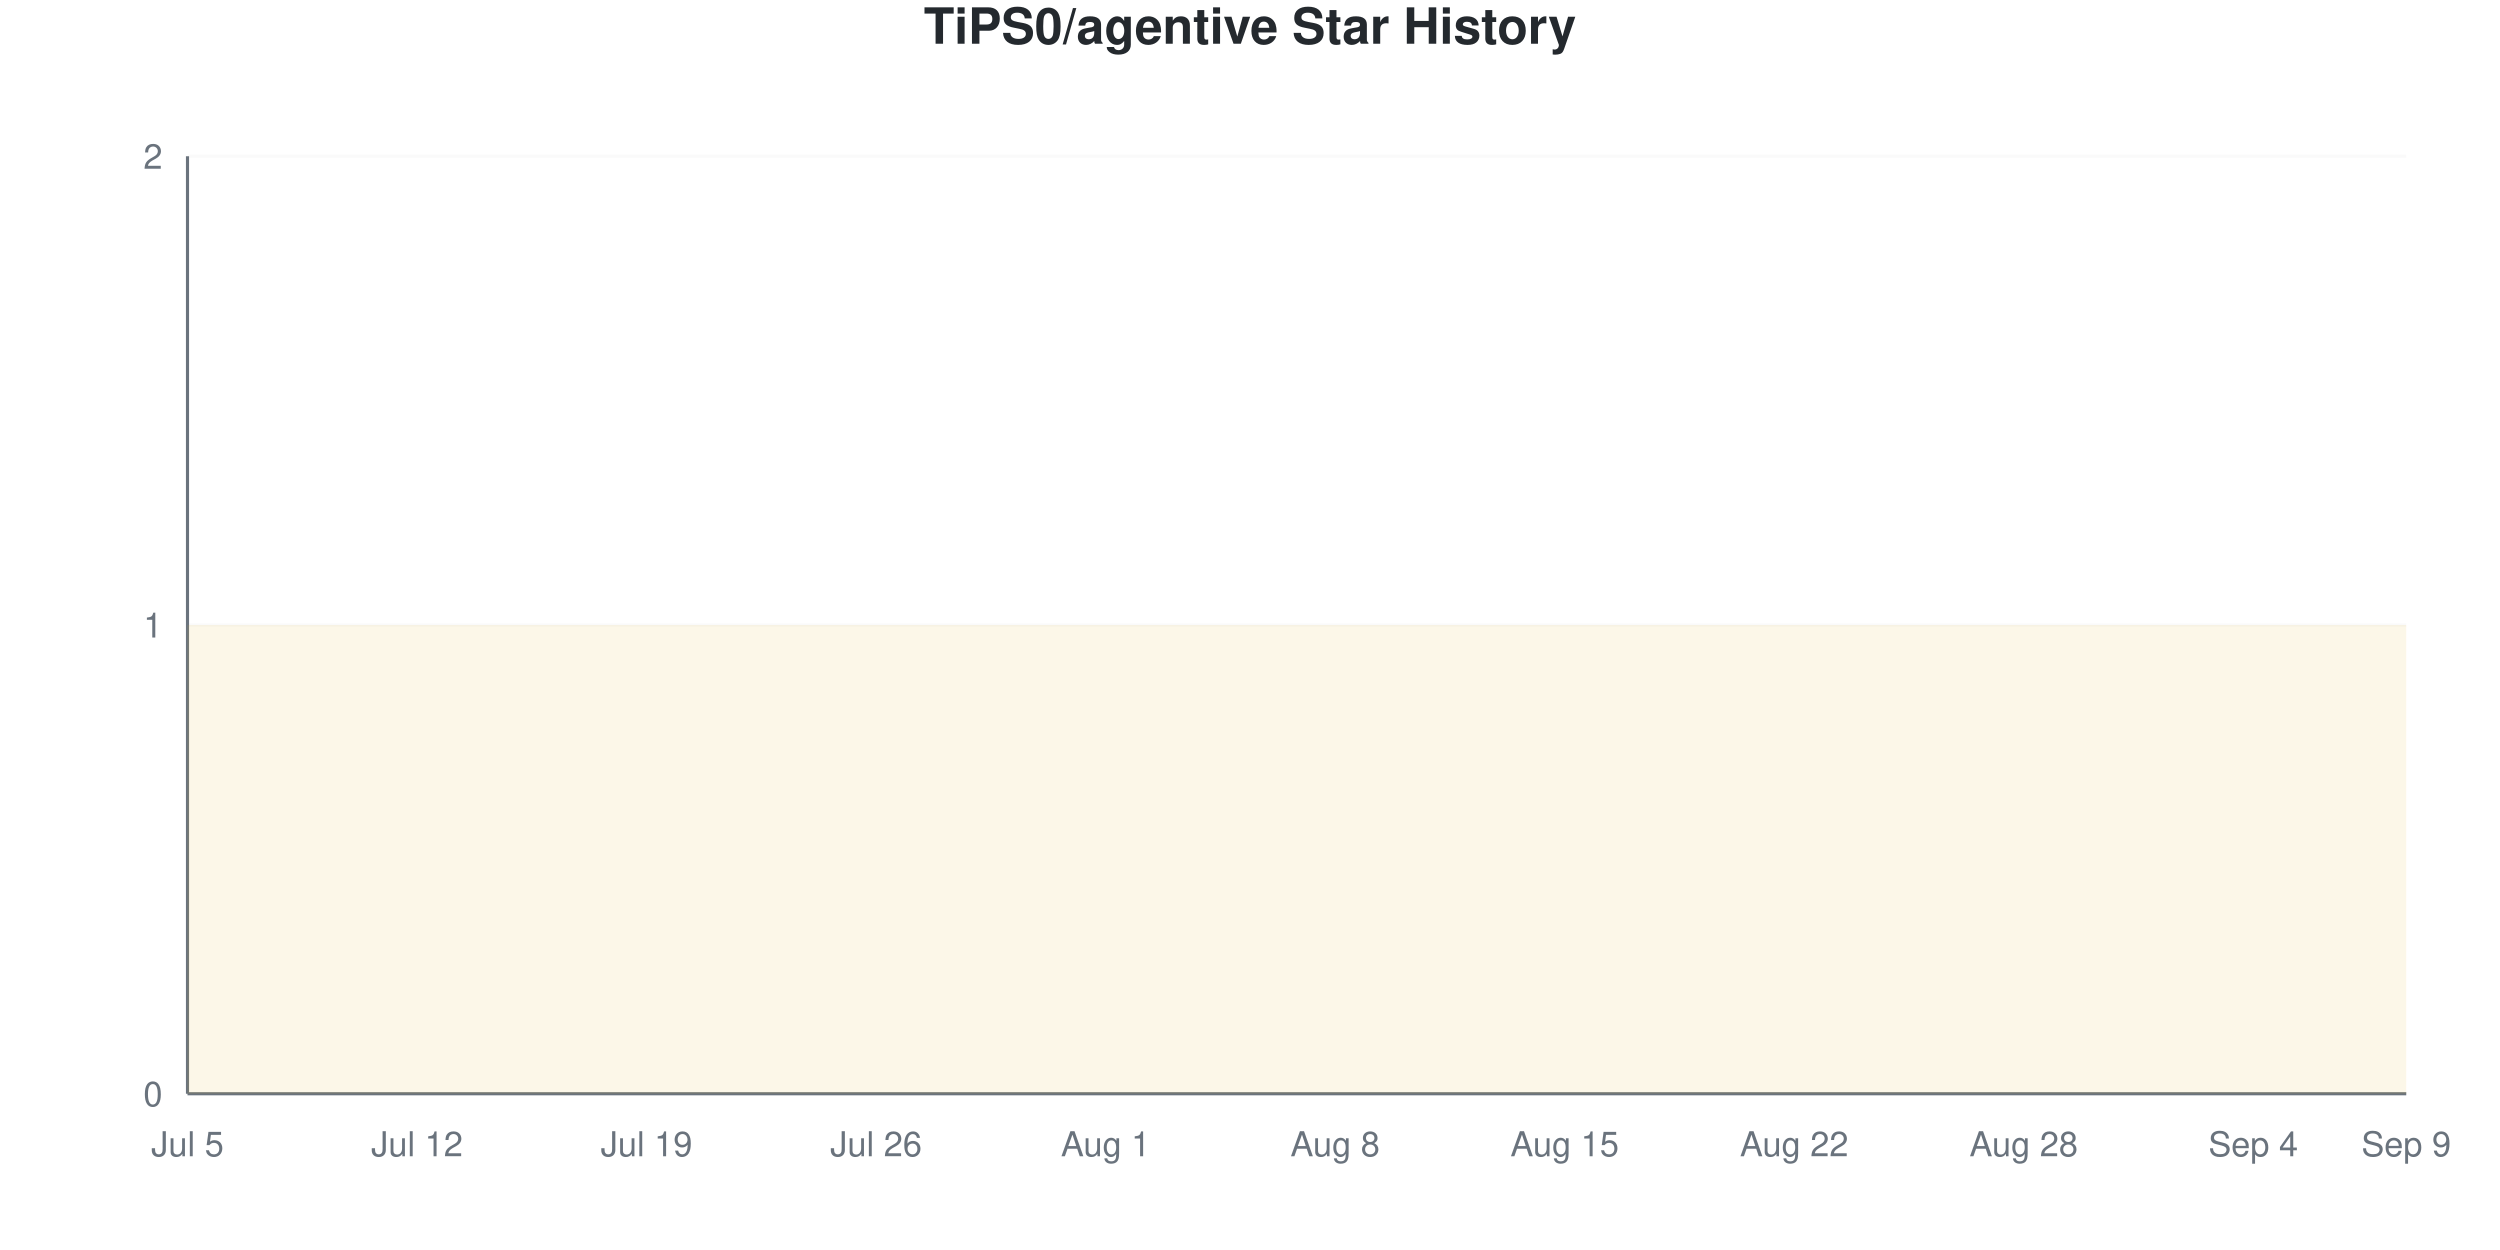
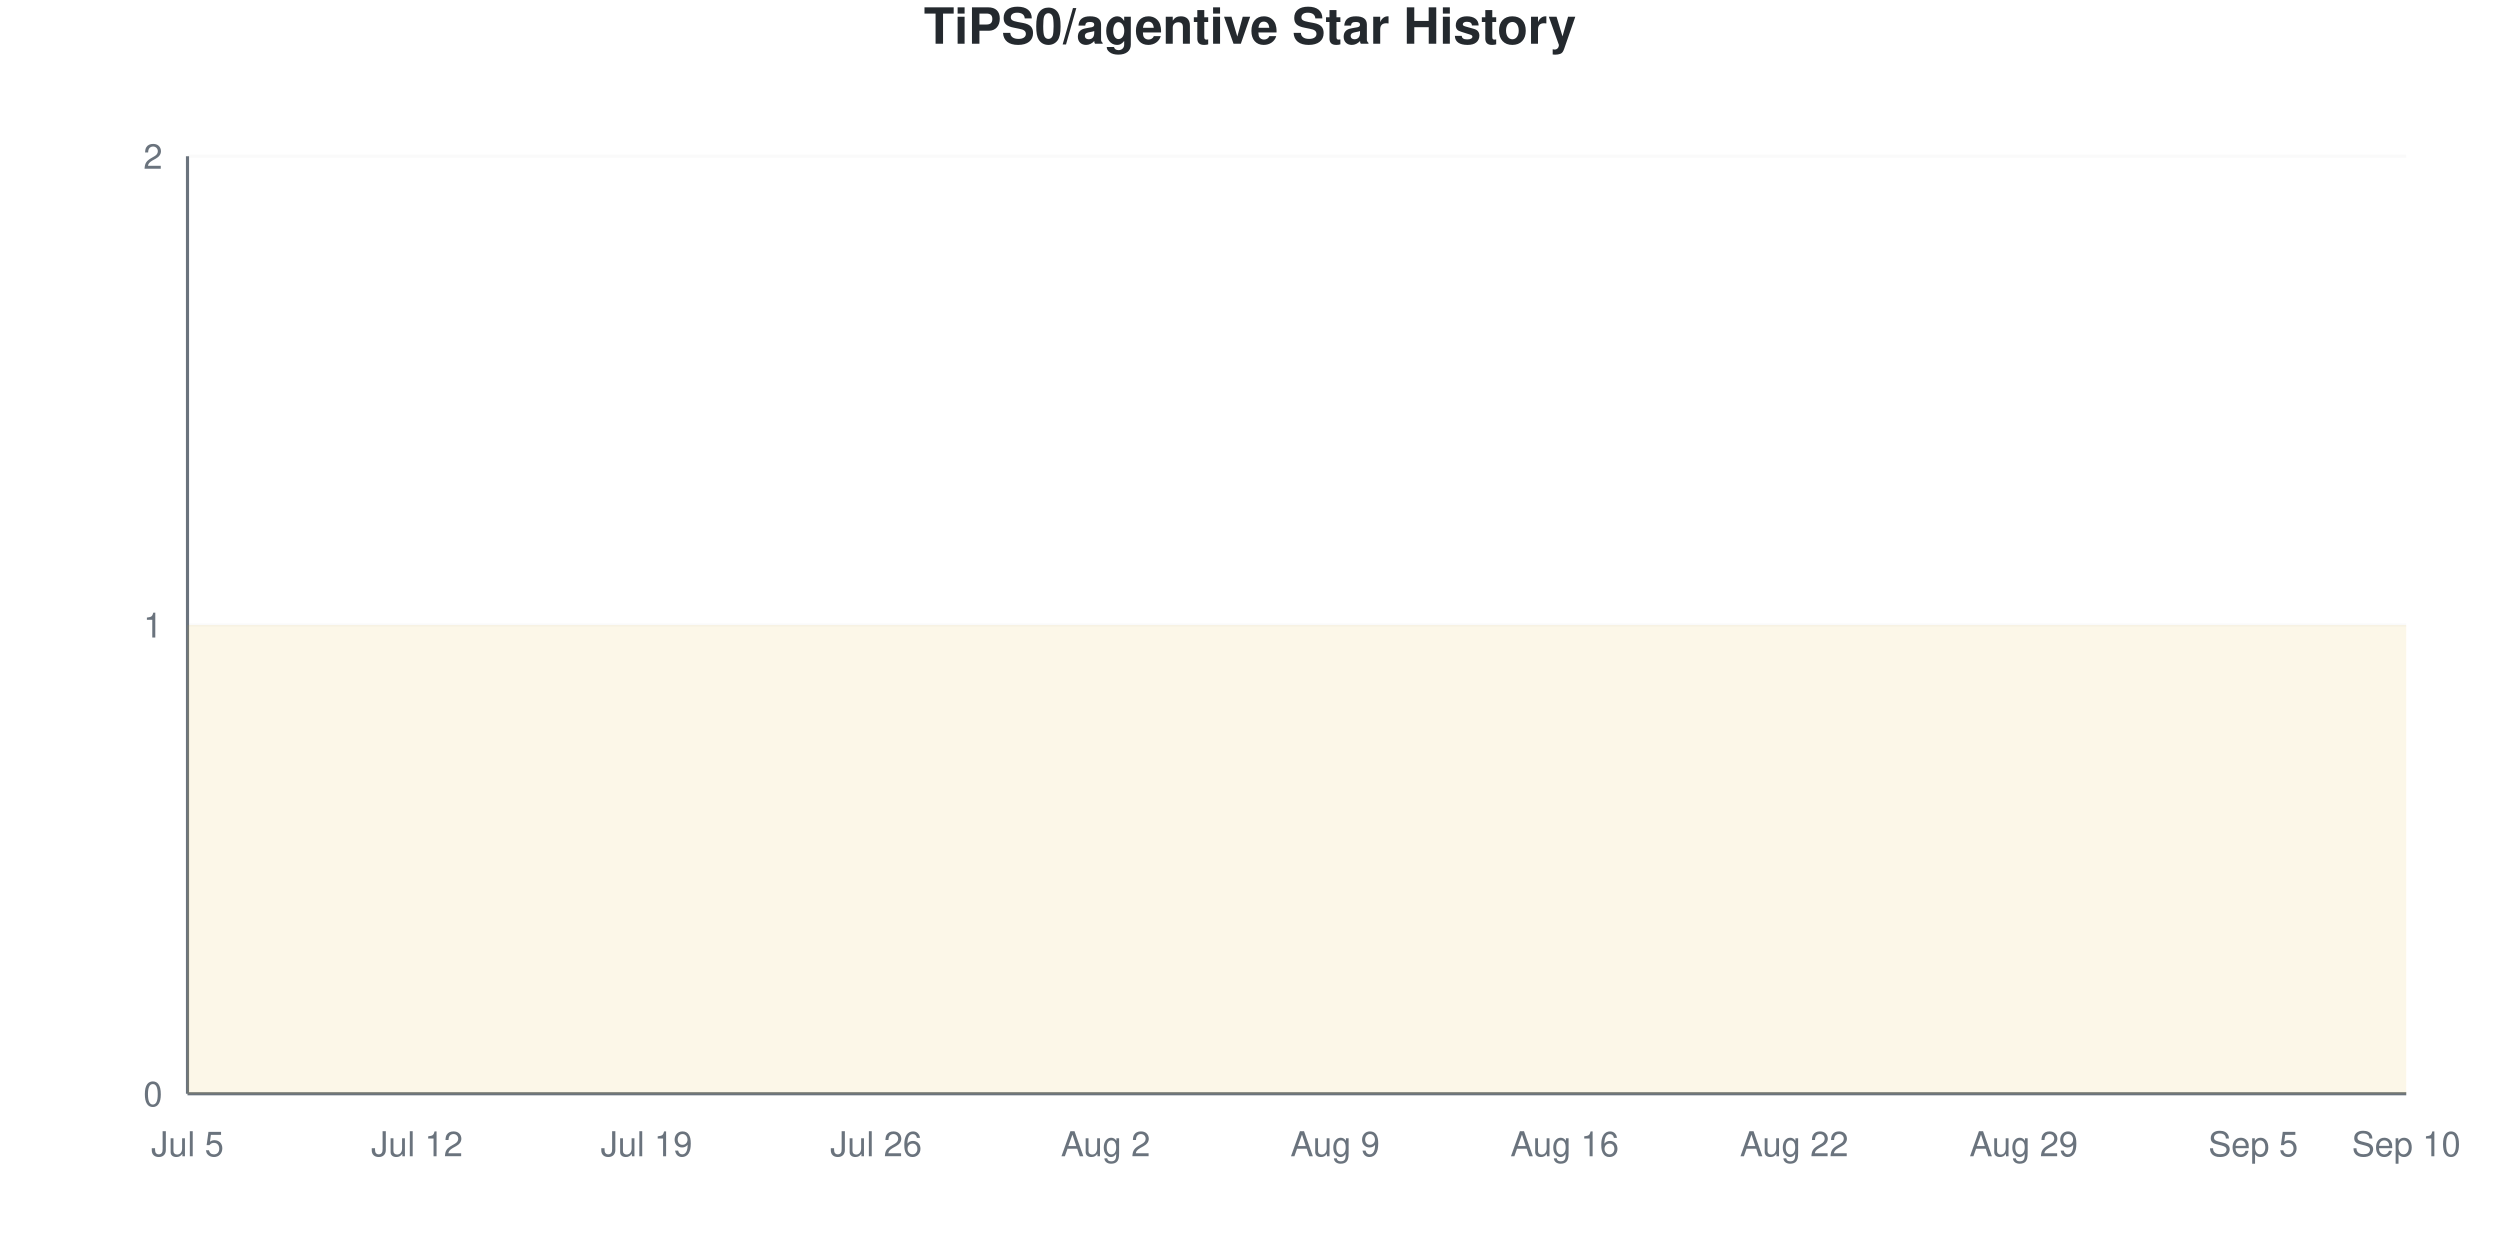
<svg xmlns="http://www.w3.org/2000/svg" viewBox="0 0 800 400" width="800" height="400">
  <style>
    @keyframes drawLine {
      to { stroke-dashoffset: 0; }
    }
    @keyframes fadeInPoint {
      from { opacity: 0; }
      to { opacity: 1; }
    }
    .data-line-0 {
      stroke-dasharray: 1290;
      stroke-dashoffset: 1290;
      animation: drawLine 2s ease-out forwards;
    }
    .data-point {
      opacity: 0;
      animation: fadeInPoint 0.5s ease-out forwards;
    }
    .chart-bg { fill: #fff; }
    .chart-text { fill: #24292e; }
    .chart-muted { fill: #6a737d; }
    .chart-grid { stroke: #eee; }
    .chart-axis { stroke: #6a737d; }
    @media (prefers-color-scheme: dark) {
      .chart-bg { fill: #0d1117; }
      .chart-text { fill: #e6edf3; }
      .chart-muted { fill: #8b949e; }
      .chart-grid { stroke: #21262d; }
      .chart-axis { stroke: #8b949e; }
    }
  </style>
  <rect width="800" height="400" class="chart-bg" />
  <text x="400" y="14" text-anchor="middle" class="chart-text" font-size="16" font-weight="bold" font-family="-apple-system, BlinkMacSystemFont, 'Segoe UI', Helvetica, Arial, sans-serif">TiPS0/agentive Star History</text>
  <g class="grid">
    <line x1="60" y1="350" x2="770" y2="350" class="chart-grid" stroke-opacity="0.3" />
    <text x="52" y="354" text-anchor="end" class="chart-muted" font-size="11" font-family="-apple-system, BlinkMacSystemFont, 'Segoe UI', Helvetica, Arial, sans-serif">0</text>
    <line x1="60" y1="200" x2="770" y2="200" class="chart-grid" stroke-opacity="0.3" />
    <text x="52" y="204" text-anchor="end" class="chart-muted" font-size="11" font-family="-apple-system, BlinkMacSystemFont, 'Segoe UI', Helvetica, Arial, sans-serif">1</text>
    <line x1="60" y1="50" x2="770" y2="50" class="chart-grid" stroke-opacity="0.3" />
    <text x="52" y="54" text-anchor="end" class="chart-muted" font-size="11" font-family="-apple-system, BlinkMacSystemFont, 'Segoe UI', Helvetica, Arial, sans-serif">2</text>
  </g>
  <g class="milestones">
    
  </g>
  <g class="x-axis">
    <text x="60" y="370" text-anchor="middle" class="chart-muted" font-size="11" font-family="-apple-system, BlinkMacSystemFont, 'Segoe UI', Helvetica, Arial, sans-serif">Jul 5</text>
    <text x="133.448" y="370" text-anchor="middle" class="chart-muted" font-size="11" font-family="-apple-system, BlinkMacSystemFont, 'Segoe UI', Helvetica, Arial, sans-serif">Jul 12</text>
    <text x="206.897" y="370" text-anchor="middle" class="chart-muted" font-size="11" font-family="-apple-system, BlinkMacSystemFont, 'Segoe UI', Helvetica, Arial, sans-serif">Jul 19</text>
    <text x="280.345" y="370" text-anchor="middle" class="chart-muted" font-size="11" font-family="-apple-system, BlinkMacSystemFont, 'Segoe UI', Helvetica, Arial, sans-serif">Jul 26</text>
-     <text x="353.793" y="370" text-anchor="middle" class="chart-muted" font-size="11" font-family="-apple-system, BlinkMacSystemFont, 'Segoe UI', Helvetica, Arial, sans-serif">Aug 1</text>
-     <text x="427.241" y="370" text-anchor="middle" class="chart-muted" font-size="11" font-family="-apple-system, BlinkMacSystemFont, 'Segoe UI', Helvetica, Arial, sans-serif">Aug 8</text>
-     <text x="500.69" y="370" text-anchor="middle" class="chart-muted" font-size="11" font-family="-apple-system, BlinkMacSystemFont, 'Segoe UI', Helvetica, Arial, sans-serif">Aug 15</text>
+     <text x="353.793" y="370" text-anchor="middle" class="chart-muted" font-size="11" font-family="-apple-system, BlinkMacSystemFont, 'Segoe UI', Helvetica, Arial, sans-serif">Aug 2</text>
+     <text x="427.241" y="370" text-anchor="middle" class="chart-muted" font-size="11" font-family="-apple-system, BlinkMacSystemFont, 'Segoe UI', Helvetica, Arial, sans-serif">Aug 9</text>
+     <text x="500.69" y="370" text-anchor="middle" class="chart-muted" font-size="11" font-family="-apple-system, BlinkMacSystemFont, 'Segoe UI', Helvetica, Arial, sans-serif">Aug 16</text>
    <text x="574.138" y="370" text-anchor="middle" class="chart-muted" font-size="11" font-family="-apple-system, BlinkMacSystemFont, 'Segoe UI', Helvetica, Arial, sans-serif">Aug 22</text>
-     <text x="647.586" y="370" text-anchor="middle" class="chart-muted" font-size="11" font-family="-apple-system, BlinkMacSystemFont, 'Segoe UI', Helvetica, Arial, sans-serif">Aug 28</text>
-     <text x="721.034" y="370" text-anchor="middle" class="chart-muted" font-size="11" font-family="-apple-system, BlinkMacSystemFont, 'Segoe UI', Helvetica, Arial, sans-serif">Sep 4</text>
-     <text x="770" y="370" text-anchor="middle" class="chart-muted" font-size="11" font-family="-apple-system, BlinkMacSystemFont, 'Segoe UI', Helvetica, Arial, sans-serif">Sep 9</text>
+     <text x="647.586" y="370" text-anchor="middle" class="chart-muted" font-size="11" font-family="-apple-system, BlinkMacSystemFont, 'Segoe UI', Helvetica, Arial, sans-serif">Aug 29</text>
+     <text x="721.034" y="370" text-anchor="middle" class="chart-muted" font-size="11" font-family="-apple-system, BlinkMacSystemFont, 'Segoe UI', Helvetica, Arial, sans-serif">Sep 5</text>
+     <text x="770" y="370" text-anchor="middle" class="chart-muted" font-size="11" font-family="-apple-system, BlinkMacSystemFont, 'Segoe UI', Helvetica, Arial, sans-serif">Sep 10</text>
  </g>
  <line x1="60" y1="50" x2="60" y2="350" class="chart-axis" stroke-width="1" />
  <line x1="60" y1="350" x2="770" y2="350" class="chart-axis" stroke-width="1" />
  <path d="M60,350 L60,200 C68.161,200 76.322,200 84.483,200 C92.644,200 100.805,200 108.966,200 C117.126,200 125.287,200 133.448,200 C141.609,200 149.77,200 157.931,200 C166.092,200 174.253,200 182.414,200 C190.575,200 198.736,200 206.897,200 C215.057,200 223.218,200 231.379,200 C239.54,200 247.701,200 255.862,200 C264.023,200 272.184,200 280.345,200 C288.506,200 296.667,200 304.828,200 C312.989,200 321.149,200 329.31,200 C337.471,200 345.632,200 353.793,200 C361.954,200 370.115,200 378.276,200 C386.437,200 394.598,200 402.759,200 C410.92,200 419.08,200 427.241,200 C435.402,200 443.563,200 451.724,200 C459.885,200 468.046,200 476.207,200 C484.368,200 492.529,200 500.69,200 C508.851,200 517.011,200 525.172,200 C533.333,200 541.494,200 549.655,200 C557.816,200 565.977,200 574.138,200 C582.299,200 590.46,200 598.621,200 C606.782,200 614.943,200 623.103,200 C631.264,200 639.425,200 647.586,200 C655.747,200 663.908,200 672.069,200 C680.23,200 688.391,200 696.552,200 C704.713,200 712.874,200 721.034,200 C729.195,200 737.356,200 745.517,200 C753.678,200 761.839,200 770,200 L770,350 L60,350 Z" fill="#dfb317" fill-opacity="0.1" />
  <path d="M60,350 L60,200 C68.161,200 76.322,200 84.483,200 C92.644,200 100.805,200 108.966,200 C117.126,200 125.287,200 133.448,200 C141.609,200 149.77,200 157.931,200 C166.092,200 174.253,200 182.414,200 C190.575,200 198.736,200 206.897,200 C215.057,200 223.218,200 231.379,200 C239.54,200 247.701,200 255.862,200 C264.023,200 272.184,200 280.345,200 C288.506,200 296.667,200 304.828,200 C312.989,200 321.149,200 329.31,200 C337.471,200 345.632,200 353.793,200 C361.954,200 370.115,200 378.276,200 C386.437,200 394.598,200 402.759,200 C410.92,200 419.08,200 427.241,200 C435.402,200 443.563,200 451.724,200 C459.885,200 468.046,200 476.207,200 C484.368,200 492.529,200 500.69,200 C508.851,200 517.011,200 525.172,200 C533.333,200 541.494,200 549.655,200 C557.816,200 565.977,200 574.138,200 C582.299,200 590.46,200 598.621,200 C606.782,200 614.943,200 623.103,200 C631.264,200 639.425,200 647.586,200 C655.747,200 663.908,200 672.069,200 C680.23,200 688.391,200 696.552,200 C704.713,200 712.874,200 721.034,200 C729.195,200 737.356,200 745.517,200 C753.678,200 761.839,200 770,200" fill="none" stroke="#dfb317" stroke-width="2.5" class="data-line-0" />
  <g class="points">
    <circle cx="60" cy="200" r="4" fill="#dfb317" class="data-point" style="animation-delay: 1.50s" />
    <circle cx="84.483" cy="200" r="4" fill="#dfb317" class="data-point" style="animation-delay: 1.55s" />
    <circle cx="108.966" cy="200" r="4" fill="#dfb317" class="data-point" style="animation-delay: 1.60s" />
    <circle cx="133.448" cy="200" r="4" fill="#dfb317" class="data-point" style="animation-delay: 1.65s" />
    <circle cx="157.931" cy="200" r="4" fill="#dfb317" class="data-point" style="animation-delay: 1.70s" />
    <circle cx="182.414" cy="200" r="4" fill="#dfb317" class="data-point" style="animation-delay: 1.75s" />
    <circle cx="206.897" cy="200" r="4" fill="#dfb317" class="data-point" style="animation-delay: 1.80s" />
    <circle cx="231.379" cy="200" r="4" fill="#dfb317" class="data-point" style="animation-delay: 1.85s" />
    <circle cx="255.862" cy="200" r="4" fill="#dfb317" class="data-point" style="animation-delay: 1.90s" />
    <circle cx="280.345" cy="200" r="4" fill="#dfb317" class="data-point" style="animation-delay: 1.95s" />
    <circle cx="304.828" cy="200" r="4" fill="#dfb317" class="data-point" style="animation-delay: 2.00s" />
    <circle cx="329.31" cy="200" r="4" fill="#dfb317" class="data-point" style="animation-delay: 2.05s" />
    <circle cx="353.793" cy="200" r="4" fill="#dfb317" class="data-point" style="animation-delay: 2.10s" />
    <circle cx="378.276" cy="200" r="4" fill="#dfb317" class="data-point" style="animation-delay: 2.15s" />
    <circle cx="402.759" cy="200" r="4" fill="#dfb317" class="data-point" style="animation-delay: 2.20s" />
    <circle cx="427.241" cy="200" r="4" fill="#dfb317" class="data-point" style="animation-delay: 2.25s" />
    <circle cx="451.724" cy="200" r="4" fill="#dfb317" class="data-point" style="animation-delay: 2.30s" />
    <circle cx="476.207" cy="200" r="4" fill="#dfb317" class="data-point" style="animation-delay: 2.35s" />
    <circle cx="500.69" cy="200" r="4" fill="#dfb317" class="data-point" style="animation-delay: 2.40s" />
    <circle cx="525.172" cy="200" r="4" fill="#dfb317" class="data-point" style="animation-delay: 2.45s" />
    <circle cx="549.655" cy="200" r="4" fill="#dfb317" class="data-point" style="animation-delay: 2.50s" />
    <circle cx="574.138" cy="200" r="4" fill="#dfb317" class="data-point" style="animation-delay: 2.55s" />
    <circle cx="598.621" cy="200" r="4" fill="#dfb317" class="data-point" style="animation-delay: 2.60s" />
    <circle cx="623.103" cy="200" r="4" fill="#dfb317" class="data-point" style="animation-delay: 2.65s" />
    <circle cx="647.586" cy="200" r="4" fill="#dfb317" class="data-point" style="animation-delay: 2.70s" />
    <circle cx="672.069" cy="200" r="4" fill="#dfb317" class="data-point" style="animation-delay: 2.75s" />
    <circle cx="696.552" cy="200" r="4" fill="#dfb317" class="data-point" style="animation-delay: 2.80s" />
    <circle cx="721.034" cy="200" r="4" fill="#dfb317" class="data-point" style="animation-delay: 2.85s" />
    <circle cx="745.517" cy="200" r="4" fill="#dfb317" class="data-point" style="animation-delay: 2.90s" />
    <circle cx="770" cy="200" r="4" fill="#dfb317" class="data-point" style="animation-delay: 2.95s" />
  </g>
</svg>
